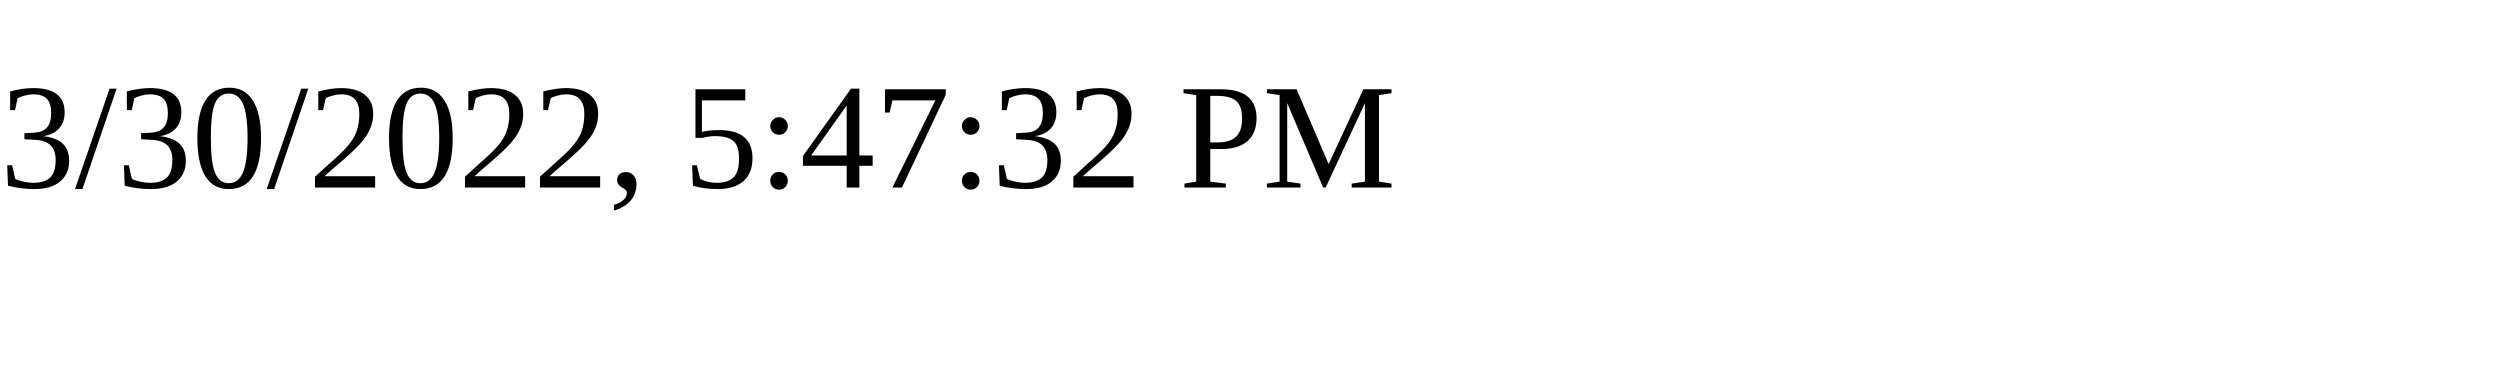
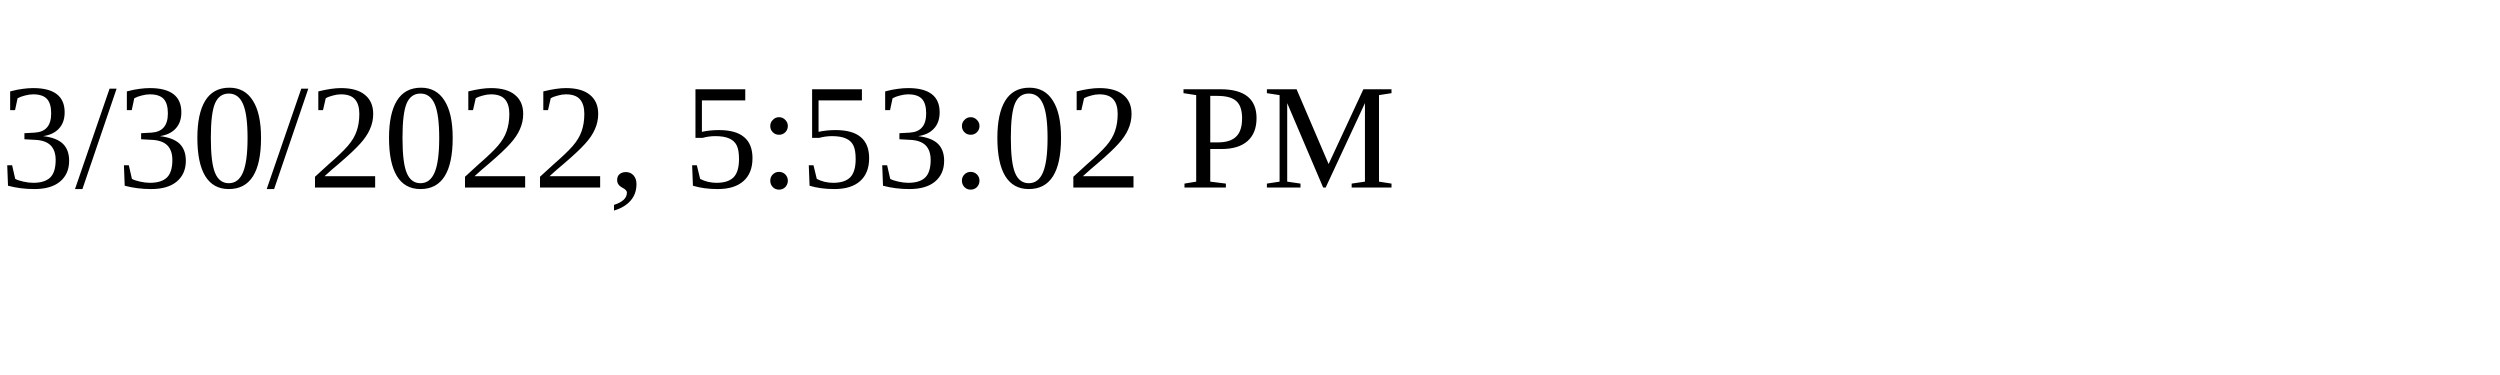
<svg xmlns="http://www.w3.org/2000/svg" height="30" width="200">
-   <text x="0" y="15">3/30/2022, 5:47:32 PM</text>
+   <text x="0" y="15">3/30/2022, 5:53:02 PM</text>
</svg>
